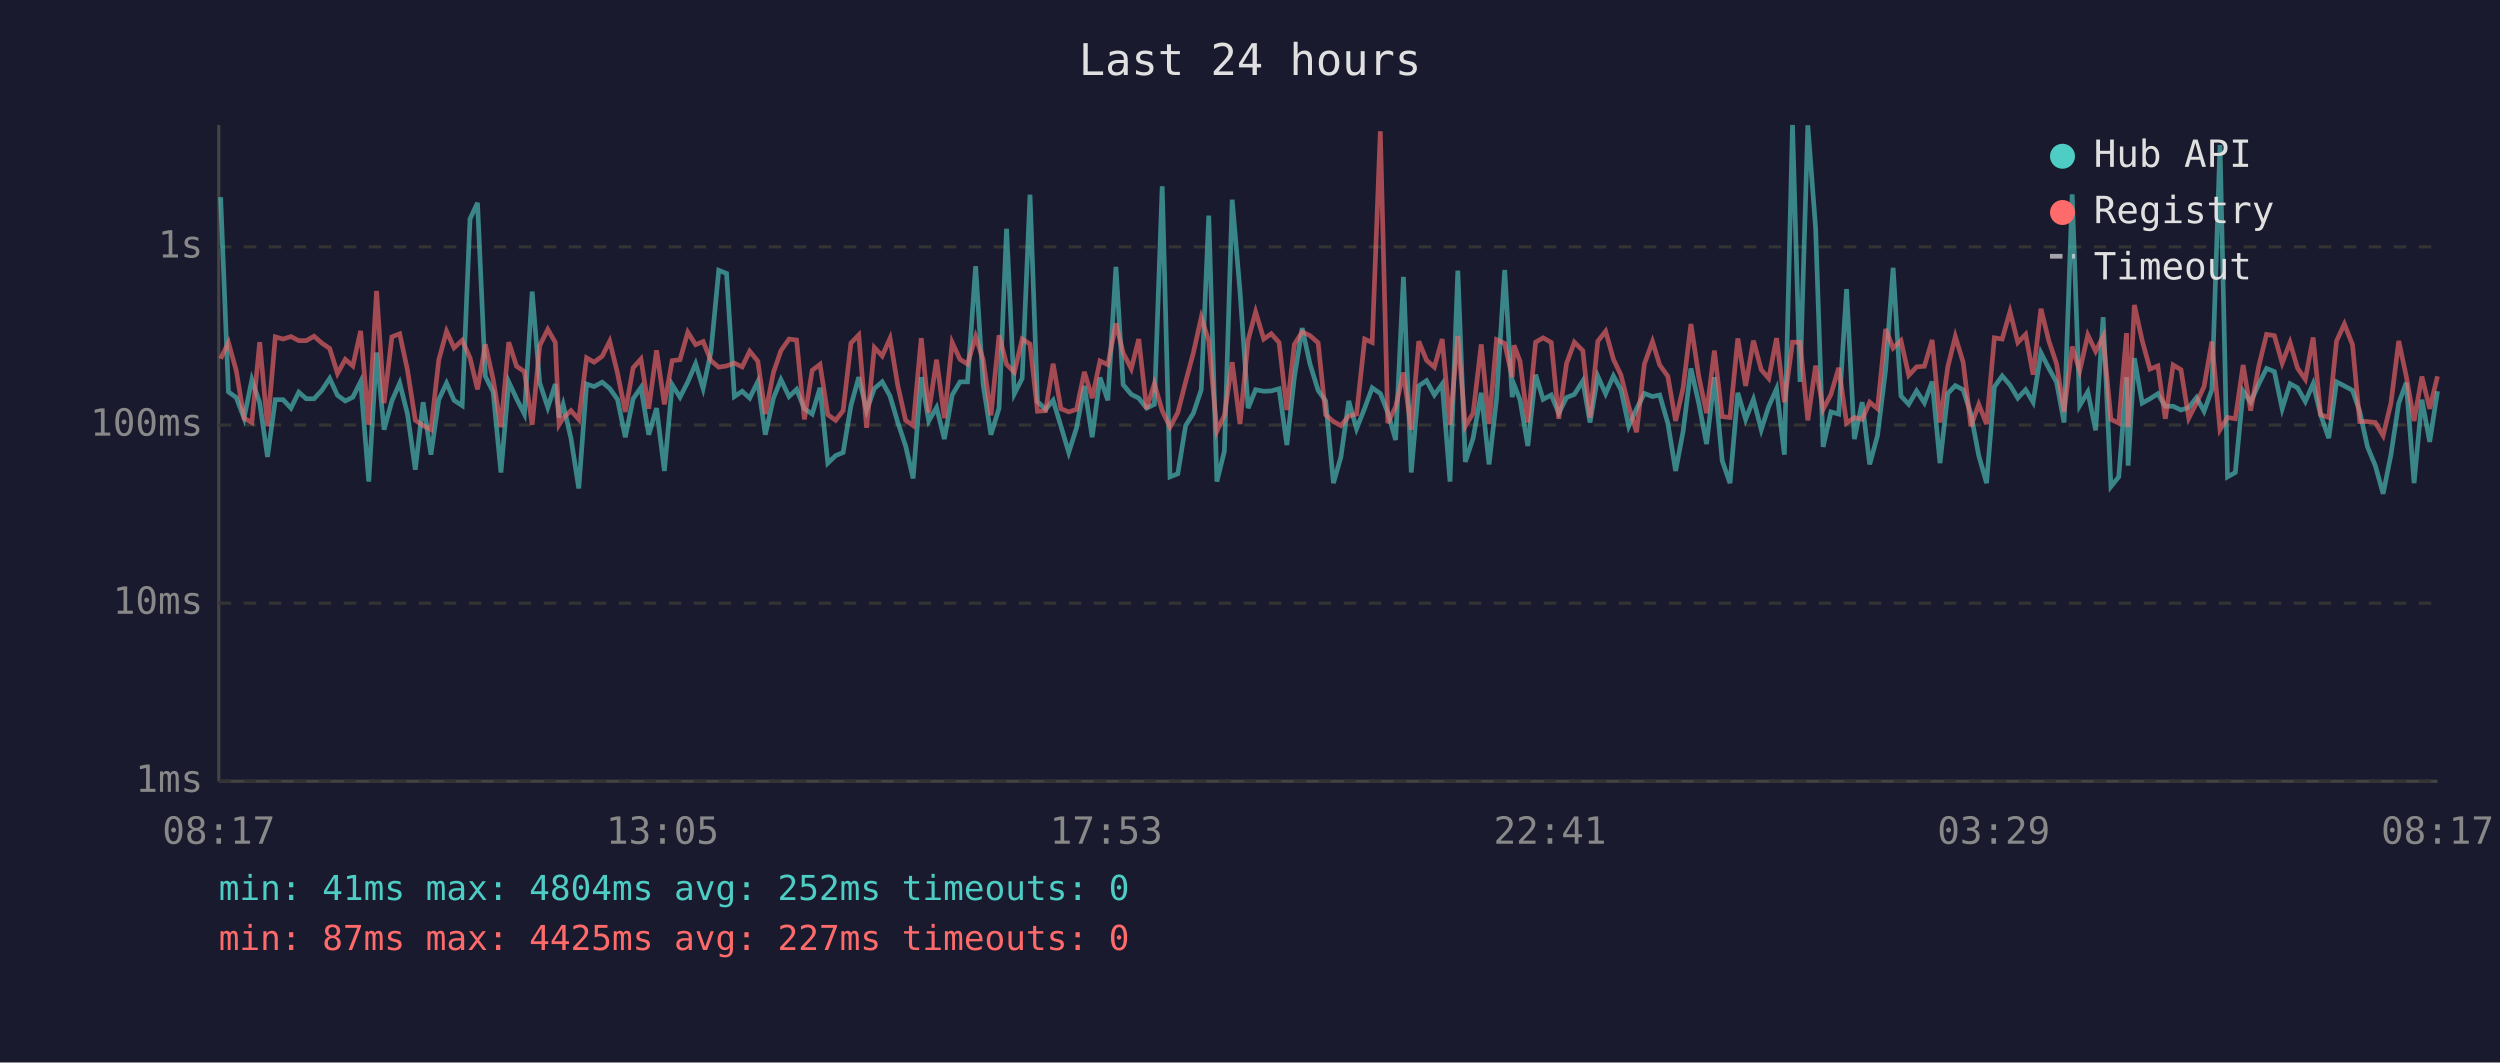
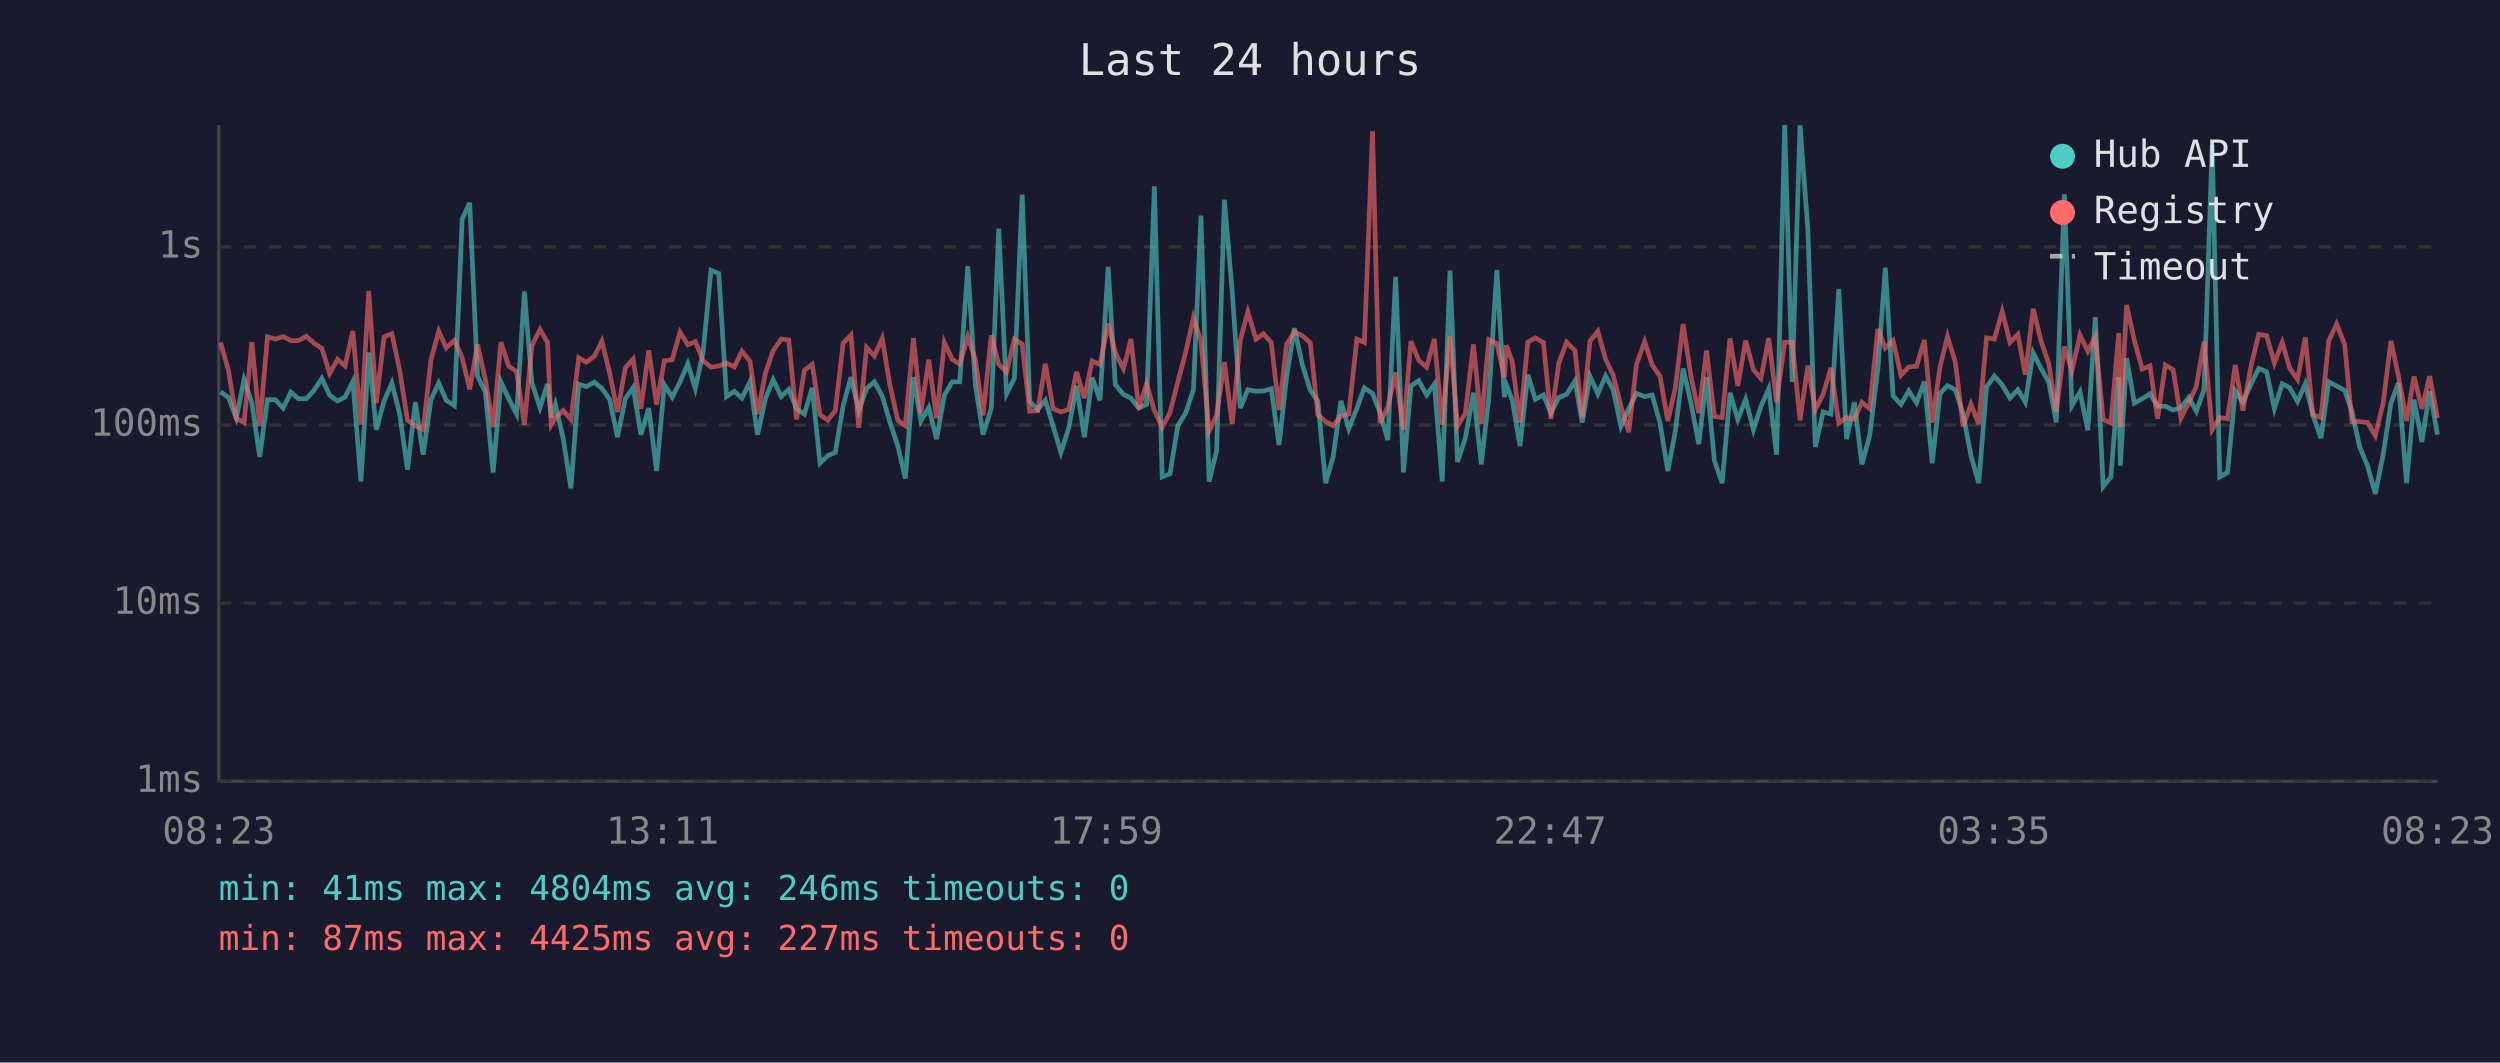
<svg xmlns="http://www.w3.org/2000/svg" viewBox="0 0 800 340" font-family="monospace" font-size="12">
  <rect width="800" height="340" fill="#1a1a2e" />
  <text x="400" y="24" fill="#e0e0e0" font-size="14" text-anchor="middle">Last 24 hours</text>
  <line x1="70" y1="40" x2="70" y2="250" stroke="#444" stroke-width="1" />
  <line x1="70" y1="250" x2="780" y2="250" stroke="#444" stroke-width="1" />
  <line x1="70" y1="250" x2="780" y2="250" stroke="#333" stroke-width="1" stroke-dasharray="4" />
  <text x="65" y="250" fill="#888" text-anchor="end" dominant-baseline="middle">1ms</text>
  <line x1="70" y1="193" x2="780" y2="193" stroke="#333" stroke-width="1" stroke-dasharray="4" />
  <text x="65" y="193" fill="#888" text-anchor="end" dominant-baseline="middle">10ms</text>
  <line x1="70" y1="136" x2="780" y2="136" stroke="#333" stroke-width="1" stroke-dasharray="4" />
  <text x="65" y="136" fill="#888" text-anchor="end" dominant-baseline="middle">100ms</text>
  <line x1="70" y1="79" x2="780" y2="79" stroke="#333" stroke-width="1" stroke-dasharray="4" />
  <text x="65" y="79" fill="#888" text-anchor="end" dominant-baseline="middle">1s</text>
-   <text x="70" y="270" fill="#888" text-anchor="middle">08:17</text>
-   <text x="212" y="270" fill="#888" text-anchor="middle">13:05</text>
-   <text x="354" y="270" fill="#888" text-anchor="middle">17:53</text>
-   <text x="496" y="270" fill="#888" text-anchor="middle">22:41</text>
-   <text x="638" y="270" fill="#888" text-anchor="middle">03:29</text>
-   <text x="780" y="270" fill="#888" text-anchor="middle">08:17</text>
-   <polyline points="70.6,63.1 73.1,125.4 75.6,127.2 78.1,133.8 80.6,121.5 83.1,128.9 85.6,146.2 88.1,127.9 90.6,127.9 93.1,130.6 95.6,125.5 98.0,127.6 100.5,127.6 103.0,124.9 105.5,121.1 108.0,126.5 110.5,128.3 112.9,127.1 115.4,122.1 118.0,154.1 120.5,112.8 122.9,137.5 125.4,128.3 127.9,122.6 130.4,132.5 132.9,150.3 135.4,128.7 137.9,145.5 140.4,127.9 142.9,122.6 145.3,128.1 147.9,129.8 150.4,70.1 152.8,64.9 155.3,120.4 157.8,125.4 160.3,151.2 162.8,122.2 165.3,127.6 167.8,132.5 170.3,93.3 172.7,122.5 175.3,130.4 177.7,122.9 178.9,133.6 180.2,129.4 182.7,140.2 185.2,156.3 187.7,122.9 190.1,123.7 192.7,122.3 195.1,124.3 197.6,127.8 200.1,139.9 202.6,127.6 205.1,124.0 207.6,139.1 210.1,130.6 212.6,150.7 215.1,123.1 217.6,127.1 220.1,122.2 222.6,116.4 225.0,124.3 227.5,112.6 230.0,86.5 232.5,87.5 235.0,126.9 237.5,125.2 239.9,127.4 242.5,122.1 244.9,139.1 247.5,127.4 249.9,121.5 252.5,126.9 254.9,124.6 257.4,130.8 259.9,132.5 262.4,124.1 264.9,148.2 267.4,145.8 269.8,144.8 272.3,129.8 274.8,120.7 277.3,131.4 279.8,124.3 282.3,122.2 284.8,126.7 287.3,135.2 289.8,142.7 292.2,153.1 294.8,120.7 297.2,134.7 299.7,130.4 302.2,140.5 304.7,126.4 307.2,122.2 309.6,122.2 312.2,85.2 314.6,123.1 317.1,139.1 319.7,130.6 322.1,73.2 324.6,126.0 327.1,121.1 329.6,62.3 332.0,128.5 334.6,131.0 337.0,128.1 339.5,136.4 342.0,144.8 344.5,136.9 347.0,123.5 349.5,139.9 352.0,120.8 354.5,128.1 357.1,85.4 359.4,123.1 362.0,126.2 364.4,127.4 366.9,130.6 369.4,129.4 371.9,59.6 374.4,152.6 376.9,151.6 379.4,136.2 381.9,132.2 384.4,124.7 386.8,69.0 389.4,154.1 391.8,144.4 394.3,63.9 396.8,93.2 399.4,130.6 401.8,124.7 404.4,125.2 406.8,125.1 409.3,124.4 411.8,142.4 414.2,120.7 416.7,105.0 419.2,116.5 421.8,124.9 424.2,128.3 426.7,154.6 429.1,146.2 431.6,128.3 434.1,137.2 436.7,130.6 439.1,124.1 441.7,125.9 444.1,132.0 446.6,140.8 449.1,88.6 451.6,151.2 454.0,123.5 456.5,121.8 459.0,126.4 461.5,122.9 464.0,154.1 466.5,86.6 468.9,147.8 471.4,140.2 474.0,125.7 476.5,148.6 478.9,127.6 481.5,86.4 483.9,127.1 484.5,123.1 486.4,127.9 488.9,142.7 491.4,119.9 493.8,127.8 496.4,126.4 498.8,132.2 501.3,127.2 503.8,126.2 506.5,121.9 508.8,135.2 511.3,120.4 513.8,126.0 516.3,120.3 518.7,124.7 521.2,136.4 523.7,130.8 526.2,125.9 528.8,126.9 531.1,126.4 533.7,135.4 536.2,150.7 538.6,138.0 541.1,117.9 543.6,129.0 546.1,142.1 548.6,120.7 551.1,147.4 553.6,154.6 556.1,125.7 558.6,134.2 561.1,127.8 563.6,137.5 566.0,130.0 568.5,124.4 571.0,145.5 573.6,40.0 576.0,122.2 578.5,40.1 581.0,73.1 583.4,143.0 585.9,131.8 588.4,132.5 590.9,92.5 593.4,140.5 595.9,128.7 598.3,148.6 600.8,139.4 603.4,118.3 605.8,85.7 608.3,126.7 610.8,129.4 613.3,125.1 615.8,128.9 618.3,122.1 620.8,148.2 623.3,125.9 625.7,123.4 628.2,124.7 630.7,132.5 633.2,145.8 635.7,154.6 638.2,123.8 640.7,120.3 643.2,123.2 645.7,127.4 648.2,124.7 650.6,128.7 653.1,112.9 655.6,117.8 658.1,122.3 660.5,135.2 663.1,62.2 665.5,129.8 668.1,125.4 670.6,137.7 673.0,101.5 675.5,155.7 678.0,152.6 680.5,120.7 681.0,149.0 683.0,114.6 685.5,129.0 688.0,127.6 690.5,126.0 692.9,130.0 695.4,130.0 697.9,131.2 700.4,130.4 702.9,127.2 705.3,131.6 707.8,124.7 710.4,46.4 712.8,152.6 715.3,151.2 717.8,125.2 720.2,128.7 722.8,122.9 725.3,117.9 727.8,118.9 730.3,130.8 732.8,122.8 735.2,124.1 737.7,128.5 740.2,122.8 742.6,132.7 745.2,140.2 747.7,122.2 750.2,123.5 752.8,124.9 755.1,131.6 757.6,143.0 760.1,149.0 762.6,158.0 765.1,145.5 767.6,129.0 770.0,122.5 772.5,154.6 775.0,127.9 777.5,141.4 780.0,125.2" fill="none" stroke="#4ecdc4" stroke-width="1.5" opacity="0.6" />
-   <polyline points="70.6,114.8 73.1,109.6 75.6,118.6 78.1,133.8 80.6,135.2 83.1,109.5 85.6,136.4 88.1,107.8 90.6,108.5 93.1,107.7 95.6,109.0 98.0,109.0 100.5,107.6 103.0,109.8 105.5,111.5 108.0,119.5 110.5,115.0 112.9,117.1 115.4,105.9 118.0,135.9 120.5,93.1 122.9,129.0 125.4,107.8 127.9,106.8 130.4,118.5 132.9,134.5 135.4,136.2 137.9,137.5 140.4,115.2 142.9,106.0 145.3,111.3 147.9,108.9 150.4,114.5 152.8,124.6 155.3,110.2 157.8,121.4 160.3,136.7 162.8,109.5 165.3,117.2 167.8,118.9 170.3,135.9 172.7,110.6 175.3,105.4 177.7,109.6 178.9,135.9 180.2,133.8 182.7,131.4 185.2,134.2 187.7,114.5 190.1,115.9 192.7,114.0 195.1,109.2 197.6,119.4 200.1,131.8 202.6,117.7 205.1,114.9 207.6,130.8 210.1,112.1 212.6,129.4 215.1,115.4 217.6,115.1 220.1,106.3 222.6,110.3 225.0,109.3 227.5,115.4 230.0,117.5 232.5,117.1 235.0,116.2 237.5,117.4 239.9,112.4 242.5,115.6 244.9,132.5 247.5,119.2 249.9,112.2 252.5,108.5 254.9,108.8 257.4,134.2 259.9,118.5 262.4,116.6 264.9,132.7 267.4,134.5 269.8,131.4 272.3,109.8 274.8,107.2 277.3,136.9 279.8,111.2 282.3,113.9 284.8,108.3 287.3,123.4 289.8,134.5 292.2,136.2 294.8,108.2 297.2,132.0 299.7,115.1 302.2,133.8 304.7,109.6 307.2,115.0 309.6,116.5 312.2,107.7 314.6,115.0 317.1,132.9 319.7,107.3 322.1,116.6 324.6,119.1 327.1,108.5 329.6,110.1 332.0,131.6 334.6,131.4 337.0,116.4 339.5,130.8 342.0,131.8 344.5,131.0 347.0,119.0 349.5,127.4 352.0,115.5 354.5,116.7 357.1,103.5 359.4,112.9 362.0,118.0 364.4,108.5 366.9,130.8 369.4,122.8 371.9,131.4 374.4,136.7 376.9,132.0 379.4,122.2 381.9,112.8 384.4,101.6 386.8,109.0 389.4,138.0 391.8,132.9 394.3,115.9 396.8,135.7 399.4,108.8 401.8,99.8 404.4,108.5 406.8,106.8 409.3,109.6 411.8,131.2 414.2,110.2 416.7,106.2 419.2,107.4 421.8,109.7 424.2,132.7 426.7,134.9 429.1,136.2 431.6,133.1 434.1,132.5 436.7,108.5 439.1,109.6 441.7,42.0 444.1,135.4 446.6,130.2 449.1,119.2 451.6,137.5 454.0,109.2 456.5,115.3 459.0,117.5 461.5,108.5 464.0,135.9 466.5,107.5 468.9,136.4 471.4,132.2 474.0,110.2 476.5,135.7 478.9,108.7 481.5,109.9 483.9,120.7 484.5,110.5 486.4,115.6 488.9,135.2 491.4,109.5 493.8,108.1 496.4,109.6 498.8,134.0 501.3,116.3 503.8,109.5 506.5,112.2 508.8,133.6 511.3,109.2 513.8,106.0 516.3,115.0 518.7,120.0 521.2,130.0 523.7,138.3 526.2,116.5 528.8,109.3 531.1,116.8 533.7,120.4 536.2,134.7 538.6,124.1 541.1,103.7 543.6,120.4 546.1,132.2 548.6,112.2 551.1,133.3 553.6,133.6 556.1,108.3 558.6,123.5 561.1,109.0 563.6,118.3 566.0,121.1 568.5,108.2 571.0,128.7 573.6,109.5 576.0,109.5 578.5,134.5 581.0,117.0 583.4,131.0 585.9,126.2 588.4,117.7 590.9,135.4 593.4,133.6 595.9,134.2 598.3,128.7 600.8,130.8 603.4,105.3 605.8,111.4 608.3,109.0 610.8,120.1 613.3,117.4 615.8,117.2 618.3,108.8 620.8,135.2 623.3,117.4 625.7,107.7 628.2,115.9 630.7,136.4 633.2,129.4 635.7,135.7 638.2,108.1 640.7,108.5 643.2,99.7 645.7,109.6 648.2,107.0 650.6,119.9 653.1,98.8 655.6,109.0 658.1,116.4 660.5,131.8 663.1,110.9 665.5,118.7 668.1,107.2 670.6,112.4 673.0,107.7 675.5,134.2 678.0,135.4 680.5,106.6 681.0,136.7 683.0,97.6 685.5,109.0 688.0,118.1 690.5,117.1 692.9,134.0 695.4,116.8 697.9,118.3 700.4,133.8 702.9,128.9 705.3,123.7 707.8,109.3 710.4,137.5 712.8,133.6 715.3,134.0 717.8,116.8 720.2,131.4 722.8,117.2 725.3,107.0 727.8,107.4 730.3,116.2 732.8,109.6 735.2,117.8 737.7,121.4 740.2,108.0 742.6,132.7 745.2,133.6 747.7,109.1 750.2,103.7 752.8,110.3 755.1,134.9 757.6,134.9 760.1,135.2 762.6,139.4 765.1,129.0 767.6,109.1 770.0,120.4 772.5,134.7 775.0,120.5 777.5,130.8 780.0,120.4" fill="none" stroke="#ff6b6b" stroke-width="1.5" opacity="0.6" />
+   <text x="70" y="270" fill="#888" text-anchor="middle">08:23</text>
+   <text x="212" y="270" fill="#888" text-anchor="middle">13:11</text>
+   <text x="354" y="270" fill="#888" text-anchor="middle">17:59</text>
+   <text x="496" y="270" fill="#888" text-anchor="middle">22:47</text>
+   <text x="638" y="270" fill="#888" text-anchor="middle">03:35</text>
+   <text x="780" y="270" fill="#888" text-anchor="middle">08:23</text>
+   <polyline points="70.6,125.4 73.1,127.2 75.6,133.8 78.1,121.5 80.6,128.9 83.1,146.2 85.6,127.9 88.1,127.9 90.6,130.6 93.1,125.5 95.5,127.6 98.0,127.6 100.5,124.9 103.0,121.1 105.5,126.5 108.0,128.3 110.4,127.1 112.9,122.1 115.5,154.1 118.0,112.8 120.4,137.5 122.9,128.3 125.4,122.6 127.9,132.5 130.4,150.3 132.9,128.7 135.4,145.5 137.9,127.9 140.4,122.6 142.8,128.1 145.4,129.8 147.9,70.1 150.3,64.9 152.8,120.4 155.3,125.4 157.8,151.2 160.3,122.2 162.8,127.6 165.3,132.5 167.8,93.3 170.2,122.5 172.8,130.4 175.2,122.9 176.4,133.6 177.7,129.4 180.2,140.2 182.7,156.3 185.2,122.9 187.6,123.7 190.2,122.3 192.6,124.3 195.1,127.8 197.6,139.9 200.1,127.6 202.6,124.0 205.1,139.1 207.6,130.6 210.1,150.7 212.6,123.1 215.1,127.1 217.6,122.2 220.1,116.4 222.5,124.3 225.0,112.6 227.5,86.5 230.0,87.5 232.5,126.9 235.0,125.2 237.4,127.4 240.0,122.1 242.4,139.1 245.0,127.4 247.4,121.5 250.0,126.9 252.4,124.6 254.9,130.8 257.4,132.5 259.9,124.1 262.4,148.2 264.9,145.8 267.3,144.8 269.8,129.8 272.3,120.7 274.8,131.4 277.3,124.3 279.8,122.2 282.3,126.7 284.8,135.2 287.3,142.7 289.7,153.1 292.3,120.7 294.7,134.7 297.2,130.4 299.7,140.5 302.2,126.4 304.7,122.2 307.1,122.2 309.7,85.2 312.1,123.1 314.6,139.1 317.2,130.6 319.6,73.2 322.1,126.0 324.6,121.1 327.1,62.3 329.5,128.5 332.1,131.0 334.5,128.1 337.0,136.4 339.5,144.8 342.0,136.9 344.5,123.5 347.0,139.9 349.5,120.8 352.0,128.1 354.6,85.4 356.9,123.1 359.5,126.2 361.9,127.4 364.4,130.6 366.9,129.4 369.4,59.6 371.9,152.6 374.4,151.6 376.9,136.2 379.4,132.2 381.9,124.7 384.3,69.0 386.9,154.1 389.3,144.4 391.8,63.9 394.3,93.2 396.9,130.6 399.3,124.7 401.9,125.2 404.3,125.1 406.8,124.4 409.3,142.4 411.7,120.7 414.2,105.0 416.7,116.5 419.3,124.9 421.7,128.3 424.2,154.6 426.6,146.2 429.1,128.3 431.6,137.2 434.2,130.6 436.6,124.1 439.2,125.9 441.6,132.0 444.1,140.8 446.6,88.6 449.1,151.2 451.5,123.5 454.0,121.8 456.5,126.4 459.0,122.9 461.5,154.1 464.0,86.6 466.4,147.8 468.9,140.2 471.5,125.7 474.0,148.6 476.4,127.6 479.0,86.4 481.4,127.1 482.0,123.1 483.9,127.9 486.4,142.7 488.9,119.9 491.3,127.8 493.9,126.4 496.3,132.2 498.8,127.2 501.3,126.2 504.0,121.9 506.3,135.2 508.8,120.4 511.3,126.0 513.8,120.3 516.2,124.7 518.7,136.4 521.2,130.8 523.7,125.9 526.3,126.9 528.7,126.4 531.2,135.4 533.7,150.7 536.1,138.0 538.6,117.9 541.1,129.0 543.6,142.1 546.1,120.7 548.6,147.4 551.1,154.6 553.6,125.7 556.1,134.2 558.6,127.8 561.1,137.5 563.5,130.0 566.0,124.4 568.5,145.5 571.1,40.0 573.5,122.2 576.0,40.1 578.5,73.1 580.9,143.0 583.4,131.8 585.9,132.5 588.4,92.5 590.9,140.5 593.4,128.7 595.8,148.6 598.3,139.4 600.9,118.3 603.3,85.7 605.8,126.7 608.3,129.4 610.8,125.1 613.3,128.9 615.8,122.1 618.3,148.2 620.8,125.9 623.2,123.4 625.7,124.7 628.2,132.5 630.7,145.8 633.2,154.6 635.7,123.8 638.2,120.3 640.7,123.2 643.2,127.4 645.7,124.7 648.1,128.7 650.6,112.9 653.1,117.8 655.6,122.3 658.0,135.2 660.6,62.2 663.0,129.8 665.6,125.4 668.1,137.7 670.5,101.5 673.0,155.7 675.5,152.6 678.0,120.7 678.5,149.0 680.5,114.6 683.0,129.0 685.5,127.6 688.0,126.0 690.4,130.0 692.9,130.0 695.4,131.2 697.9,130.4 700.4,127.2 702.8,131.6 705.3,124.7 707.9,46.4 710.3,152.6 712.8,151.2 715.3,125.2 717.7,128.7 720.3,122.9 722.8,117.9 725.3,118.9 727.8,130.8 730.3,122.8 732.7,124.1 735.2,128.5 737.7,122.8 740.1,132.7 742.7,140.2 745.2,122.2 747.7,123.5 750.3,124.9 752.6,131.6 755.1,143.0 757.6,149.0 760.1,158.0 762.6,145.5 765.1,129.0 767.5,122.5 770.1,154.6 772.5,127.9 775.0,141.4 777.5,125.2 780.0,139.1" fill="none" stroke="#4ecdc4" stroke-width="1.5" opacity="0.6" />
+   <polyline points="70.6,109.6 73.1,118.6 75.6,133.8 78.1,135.2 80.6,109.5 83.1,136.4 85.6,107.8 88.1,108.5 90.6,107.7 93.1,109.0 95.5,109.0 98.0,107.6 100.5,109.8 103.0,111.5 105.5,119.5 108.0,115.0 110.4,117.1 112.9,105.9 115.5,135.9 118.0,93.1 120.4,129.0 122.9,107.8 125.4,106.8 127.9,118.5 130.4,134.5 132.9,136.2 135.4,137.5 137.9,115.2 140.4,106.0 142.8,111.3 145.4,108.9 147.9,114.5 150.3,124.6 152.8,110.2 155.3,121.4 157.8,136.7 160.3,109.5 162.8,117.2 165.3,118.9 167.8,135.9 170.2,110.6 172.8,105.4 175.2,109.6 176.4,135.9 177.7,133.8 180.2,131.4 182.7,134.2 185.2,114.5 187.6,115.9 190.2,114.0 192.6,109.2 195.1,119.4 197.6,131.8 200.1,117.7 202.6,114.9 205.1,130.8 207.6,112.1 210.1,129.4 212.6,115.4 215.1,115.1 217.6,106.3 220.1,110.3 222.5,109.3 225.0,115.4 227.5,117.5 230.0,117.1 232.5,116.2 235.0,117.4 237.4,112.4 240.0,115.6 242.4,132.5 245.0,119.2 247.4,112.2 250.0,108.5 252.4,108.8 254.9,134.2 257.4,118.5 259.9,116.6 262.4,132.7 264.9,134.5 267.3,131.4 269.8,109.8 272.3,107.2 274.8,136.9 277.3,111.2 279.8,113.9 282.3,108.3 284.8,123.4 287.3,134.5 289.7,136.2 292.3,108.2 294.7,132.0 297.2,115.1 299.7,133.8 302.2,109.6 304.7,115.0 307.1,116.5 309.7,107.7 312.1,115.0 314.6,132.9 317.2,107.3 319.6,116.6 322.1,119.1 324.6,108.5 327.1,110.1 329.5,131.6 332.1,131.4 334.5,116.4 337.0,130.8 339.5,131.8 342.0,131.0 344.5,119.0 347.0,127.4 349.5,115.5 352.0,116.7 354.6,103.5 356.9,112.9 359.5,118.0 361.9,108.5 364.4,130.8 366.9,122.8 369.4,131.4 371.9,136.7 374.4,132.0 376.9,122.2 379.4,112.8 381.9,101.6 384.3,109.0 386.9,138.0 389.3,132.9 391.8,115.9 394.3,135.7 396.9,108.8 399.3,99.8 401.9,108.5 404.3,106.8 406.8,109.6 409.3,131.2 411.7,110.2 414.2,106.2 416.7,107.4 419.3,109.7 421.7,132.7 424.2,134.9 426.6,136.2 429.1,133.1 431.6,132.5 434.2,108.5 436.6,109.6 439.2,42.0 441.6,135.4 444.1,130.2 446.6,119.2 449.1,137.5 451.5,109.2 454.0,115.3 456.5,117.5 459.0,108.5 461.5,135.9 464.0,107.5 466.4,136.4 468.9,132.2 471.5,110.2 474.0,135.7 476.4,108.7 479.0,109.9 481.4,120.7 482.0,110.5 483.9,115.6 486.4,135.2 488.9,109.5 491.3,108.1 493.9,109.6 496.3,134.0 498.8,116.3 501.3,109.5 504.0,112.2 506.3,133.6 508.8,109.2 511.3,106.0 513.8,115.0 516.2,120.0 518.7,130.0 521.2,138.3 523.7,116.5 526.3,109.3 528.7,116.8 531.2,120.4 533.7,134.7 536.1,124.1 538.6,103.7 541.1,120.4 543.6,132.2 546.1,112.2 548.6,133.3 551.1,133.6 553.6,108.3 556.1,123.5 558.6,109.0 561.1,118.3 563.5,121.1 566.0,108.2 568.5,128.7 571.1,109.5 573.5,109.5 576.0,134.5 578.5,117.0 580.9,131.0 583.4,126.2 585.9,117.7 588.4,135.4 590.9,133.6 593.4,134.2 595.8,128.7 598.3,130.8 600.9,105.3 603.3,111.4 605.8,109.0 608.3,120.1 610.8,117.4 613.3,117.2 615.8,108.8 618.3,135.2 620.8,117.4 623.2,107.7 625.7,115.9 628.2,136.4 630.7,129.4 633.2,135.7 635.7,108.1 638.2,108.5 640.7,99.7 643.2,109.6 645.7,107.0 648.1,119.9 650.6,98.8 653.1,109.0 655.6,116.4 658.0,131.8 660.6,110.9 663.0,118.7 665.6,107.2 668.1,112.4 670.5,107.7 673.0,134.2 675.5,135.4 678.0,106.6 678.5,136.7 680.5,97.6 683.0,109.0 685.5,118.1 688.0,117.1 690.4,134.0 692.9,116.8 695.4,118.3 697.9,133.8 700.4,128.9 702.8,123.7 705.3,109.3 707.9,137.5 710.3,133.6 712.8,134.0 715.3,116.8 717.7,131.4 720.3,117.2 722.8,107.0 725.3,107.4 727.8,116.2 730.3,109.6 732.7,117.8 735.2,121.4 737.7,108.0 740.1,132.7 742.7,133.6 745.2,109.1 747.7,103.7 750.3,110.3 752.6,134.9 755.1,134.9 757.6,135.2 760.1,139.4 762.6,129.0 765.1,109.1 767.5,120.4 770.1,134.7 772.5,120.5 775.0,130.8 777.5,120.4 780.0,133.8" fill="none" stroke="#ff6b6b" stroke-width="1.5" opacity="0.6" />
  <circle cx="660" cy="50" r="4" fill="#4ecdc4" />
  <text x="670" y="50" fill="#e0e0e0" dominant-baseline="middle">Hub API</text>
  <circle cx="660" cy="68" r="4" fill="#ff6b6b" />
  <text x="670" y="68" fill="#e0e0e0" dominant-baseline="middle">Registry</text>
  <line x1="656" y1="82" x2="664" y2="82" stroke="#e0e0e0" stroke-width="1.5" stroke-dasharray="4,3" opacity="0.7" />
  <text x="670" y="86" fill="#e0e0e0" dominant-baseline="middle">Timeout</text>
-   <text x="70" y="288" fill="#4ecdc4" font-size="11">min: 41ms  max: 4804ms  avg: 252ms  timeouts: 0</text>
+   <text x="70" y="288" fill="#4ecdc4" font-size="11">min: 41ms  max: 4804ms  avg: 246ms  timeouts: 0</text>
  <text x="70" y="304" fill="#ff6b6b" font-size="11">min: 87ms  max: 4425ms  avg: 227ms  timeouts: 0</text>
</svg>
